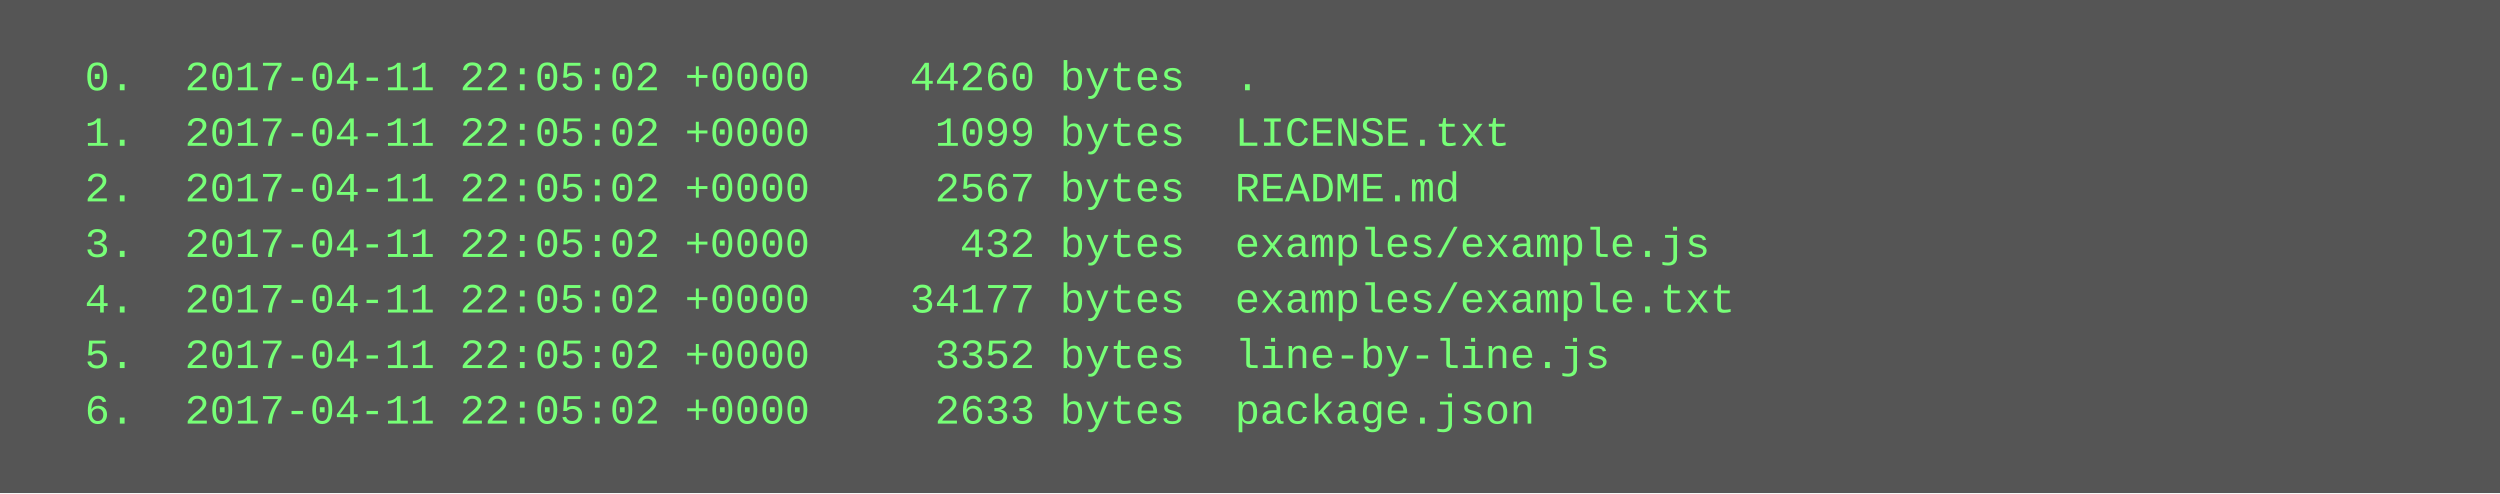
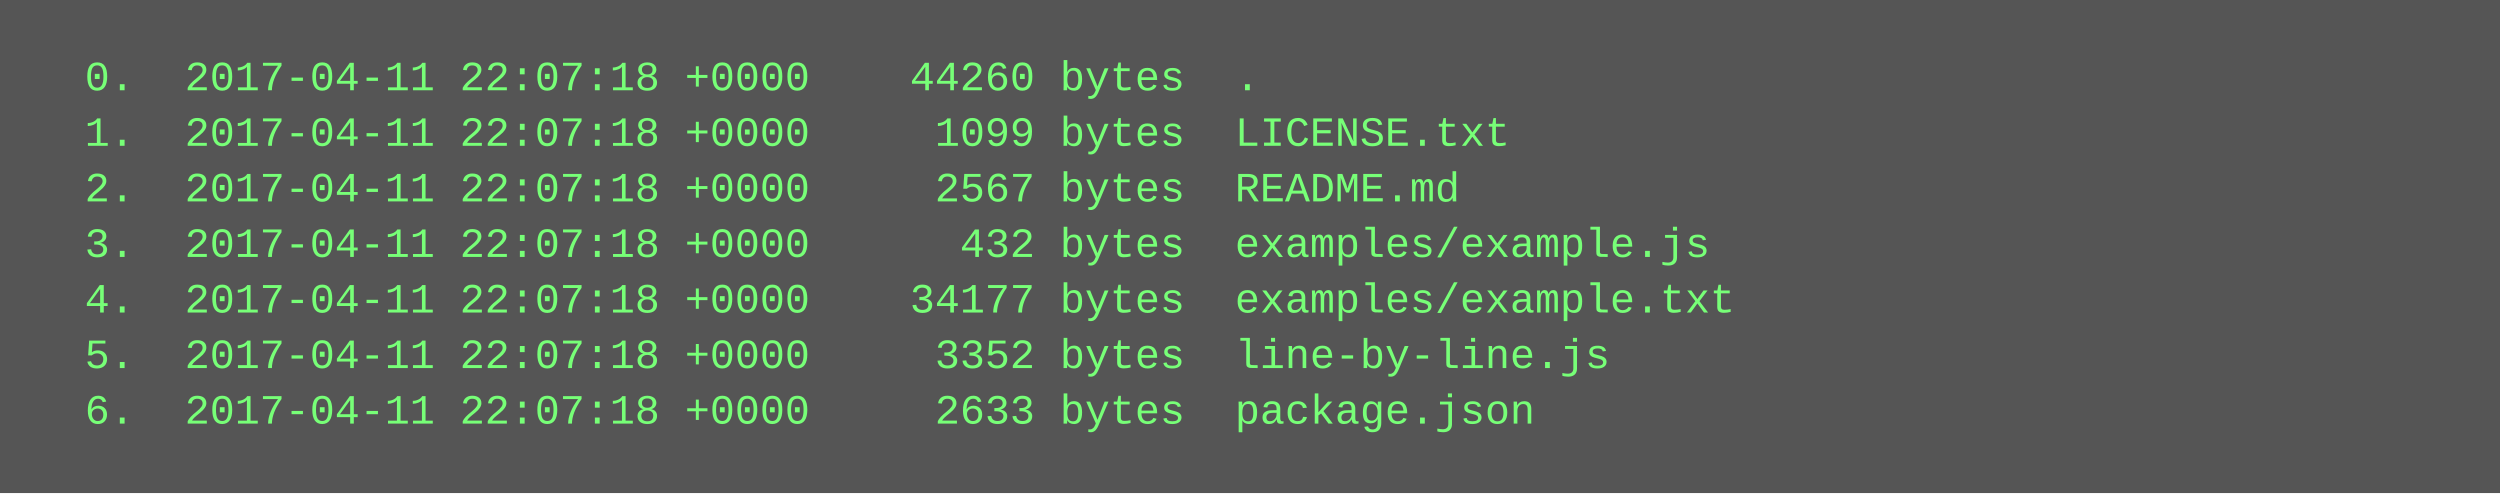
<svg xmlns="http://www.w3.org/2000/svg" height="142" width="720">
  <rect height="142" fill="#555" width="720" />
  <text fill="#7f7" font-family="Courier New" font-size="12" xml:space="preserve">
-     <tspan x="10" y="26">  0.  2017-04-11 22:05:02 +0000    44260 bytes  .</tspan>
-     <tspan x="10" y="42">  1.  2017-04-11 22:05:02 +0000     1099 bytes  LICENSE.txt</tspan>
-     <tspan x="10" y="58">  2.  2017-04-11 22:05:02 +0000     2567 bytes  README.md</tspan>
-     <tspan x="10" y="74">  3.  2017-04-11 22:05:02 +0000      432 bytes  examples/example.js</tspan>
-     <tspan x="10" y="90">  4.  2017-04-11 22:05:02 +0000    34177 bytes  examples/example.txt</tspan>
-     <tspan x="10" y="106">  5.  2017-04-11 22:05:02 +0000     3352 bytes  line-by-line.js</tspan>
-     <tspan x="10" y="122">  6.  2017-04-11 22:05:02 +0000     2633 bytes  package.json</tspan>
+     <tspan x="10" y="26">  0.  2017-04-11 22:07:18 +0000    44260 bytes  .</tspan>
+     <tspan x="10" y="42">  1.  2017-04-11 22:07:18 +0000     1099 bytes  LICENSE.txt</tspan>
+     <tspan x="10" y="58">  2.  2017-04-11 22:07:18 +0000     2567 bytes  README.md</tspan>
+     <tspan x="10" y="74">  3.  2017-04-11 22:07:18 +0000      432 bytes  examples/example.js</tspan>
+     <tspan x="10" y="90">  4.  2017-04-11 22:07:18 +0000    34177 bytes  examples/example.txt</tspan>
+     <tspan x="10" y="106">  5.  2017-04-11 22:07:18 +0000     3352 bytes  line-by-line.js</tspan>
+     <tspan x="10" y="122">  6.  2017-04-11 22:07:18 +0000     2633 bytes  package.json</tspan>
  </text>
</svg>
